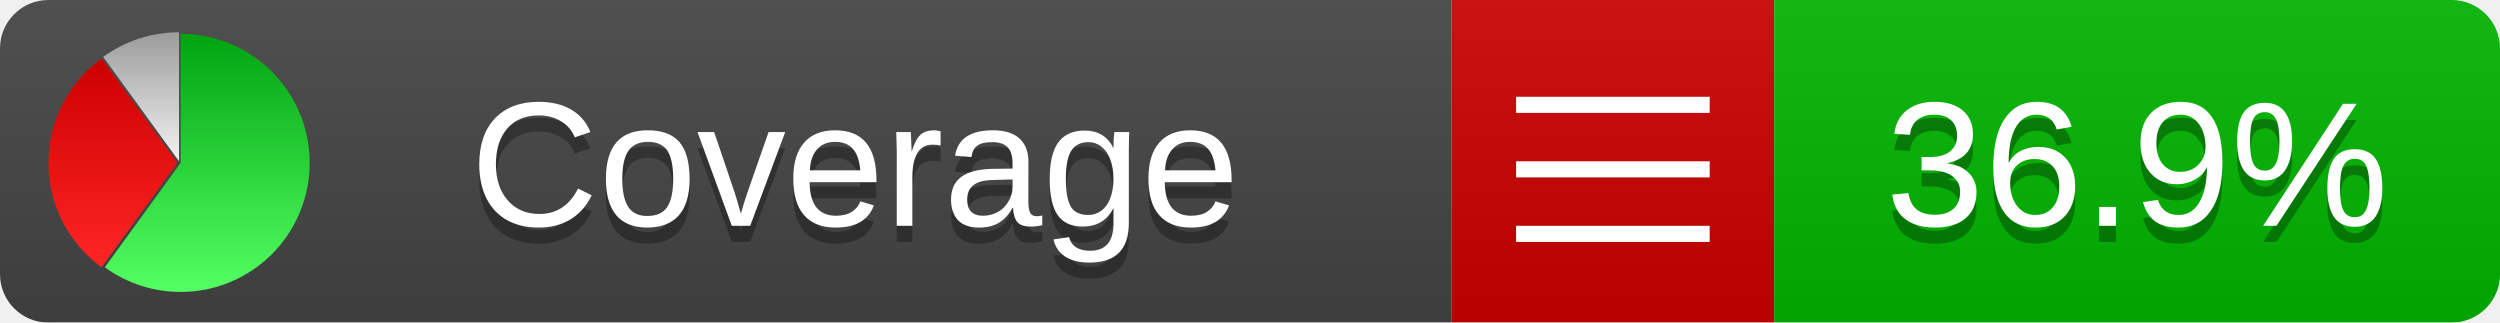
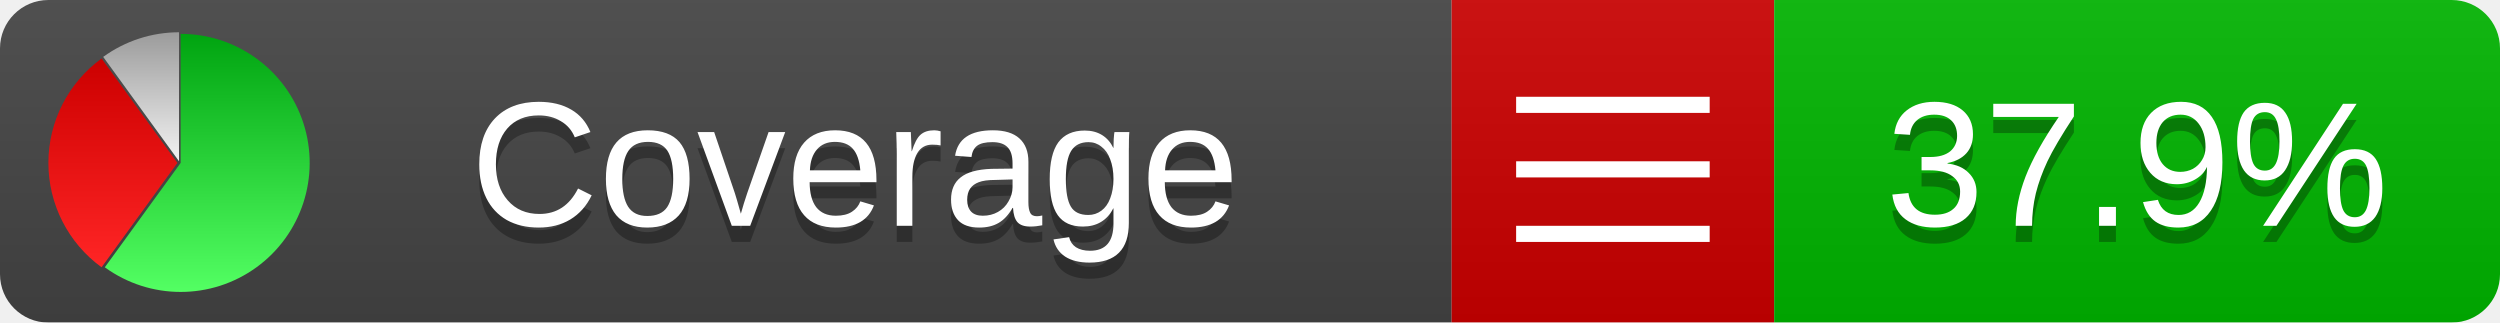
<svg xmlns="http://www.w3.org/2000/svg" xmlns:xlink="http://www.w3.org/1999/xlink" width="155" height="20">
  <style type="text/css">
          
            @keyframes fadeout {
              0 % { visibility: visible; opacity: 1; }
              40% { visibility: visible; opacity: 1; }
              50% { visibility: hidden; opacity: 0; }
              90% { visibility: hidden; opacity: 0; }
              100% { visibility: visible; opacity: 1; }
            }
            @keyframes fadein {
              0% { visibility: hidden; opacity: 0; }
              40% { visibility: hidden; opacity: 0; }
              50% { visibility: visible; opacity: 1; }
              90% { visibility: visible; opacity: 1; }
              100% { visibility: hidden; opacity: 0; }
            }
            .linecoverage {
                animation-duration: 10s;
                animation-name: fadeout;
                animation-iteration-count: infinite;
            }
            .branchcoverage {
                animation-duration: 10s;
                animation-name: fadein;
                animation-iteration-count: infinite;
            }
          
    </style>
  <defs>
    <linearGradient id="gradient" x2="0" y2="100%">
      <stop offset="0" stop-color="#bbb" stop-opacity=".1" />
      <stop offset="1" stop-opacity=".1" />
    </linearGradient>
    <linearGradient id="green" x2="0" y2="100%">
      <stop offset="0" stop-color="#00A410" />
      <stop offset="1" stop-color="#53FF63" />
    </linearGradient>
    <linearGradient id="red" x2="0" y2="100%">
      <stop offset="0" stop-color="#C00" />
      <stop offset="1" stop-color="#FF2525" />
    </linearGradient>
    <linearGradient id="gray" x2="0" y2="100%">
      <stop offset="0" stop-color="#9B9B9B" />
      <stop offset="1" stop-color="#F3F3F3" />
    </linearGradient>
    <mask id="mask">
      <rect width="155" height="20" rx="3" fill="#fff" />
    </mask>
    <g id="icon">
      <path style="fill:url(#green);" d="M205,202.5 l0,-200 a200,200 0 1,1 -117.558,361.803 z" />
      <path style="fill:url(#red);" d="M200,202.5 l-117.558,161.803 a200,200 0 0,1 0,-323.607 z" />
      <path style="fill:url(#gray);" d="M202.5,200 l-117.558,-161.803 a200,200 0 0,1 117.558,-38.196 z" />
    </g>
  </defs>
  <g mask="url(#mask)">
    <rect x="0" y="0" width="90" height="20" fill="#444" />
    <rect x="90" y="0" width="20" height="20" fill="#c00" />
    <rect x="110" y="0" width="45" height="20" fill="#00B600" />
    <rect x="0" y="0" width="155" height="20" fill="url(#gradient)" />
  </g>
  <g>
    <path class="" stroke="#fff" d="M94 6.5 h12 M94 10.5 h12 M94 14.5 h12" />
  </g>
  <g fill="#fff" text-anchor="middle" font-family="Verdana,Arial,Geneva,sans-serif" font-size="11">
    <a xlink:href="https://github.com/danielpalme/ReportGenerator" target="_top">
      <use xlink:href="#icon" transform="translate(3,2) scale(.04)" />
    </a>
    <text x="53" y="15" fill="#010101" fill-opacity=".3">Coverage</text>
    <text x="53" y="14" fill="#fff">Coverage</text>
-     <text class="" x="132.5" y="15" fill="#010101" fill-opacity=".3">36.9%</text>
-     <text class="" x="132.5" y="14">36.9%</text>
+     <text class="" x="132.5" y="15" fill="#010101" fill-opacity=".3">37.9%</text>
+     <text class="" x="132.5" y="14">37.9%</text>
  </g>
  <g>
    <rect class="" x="90" y="0" width="65" height="20" fill-opacity="0" />
  </g>
</svg>
